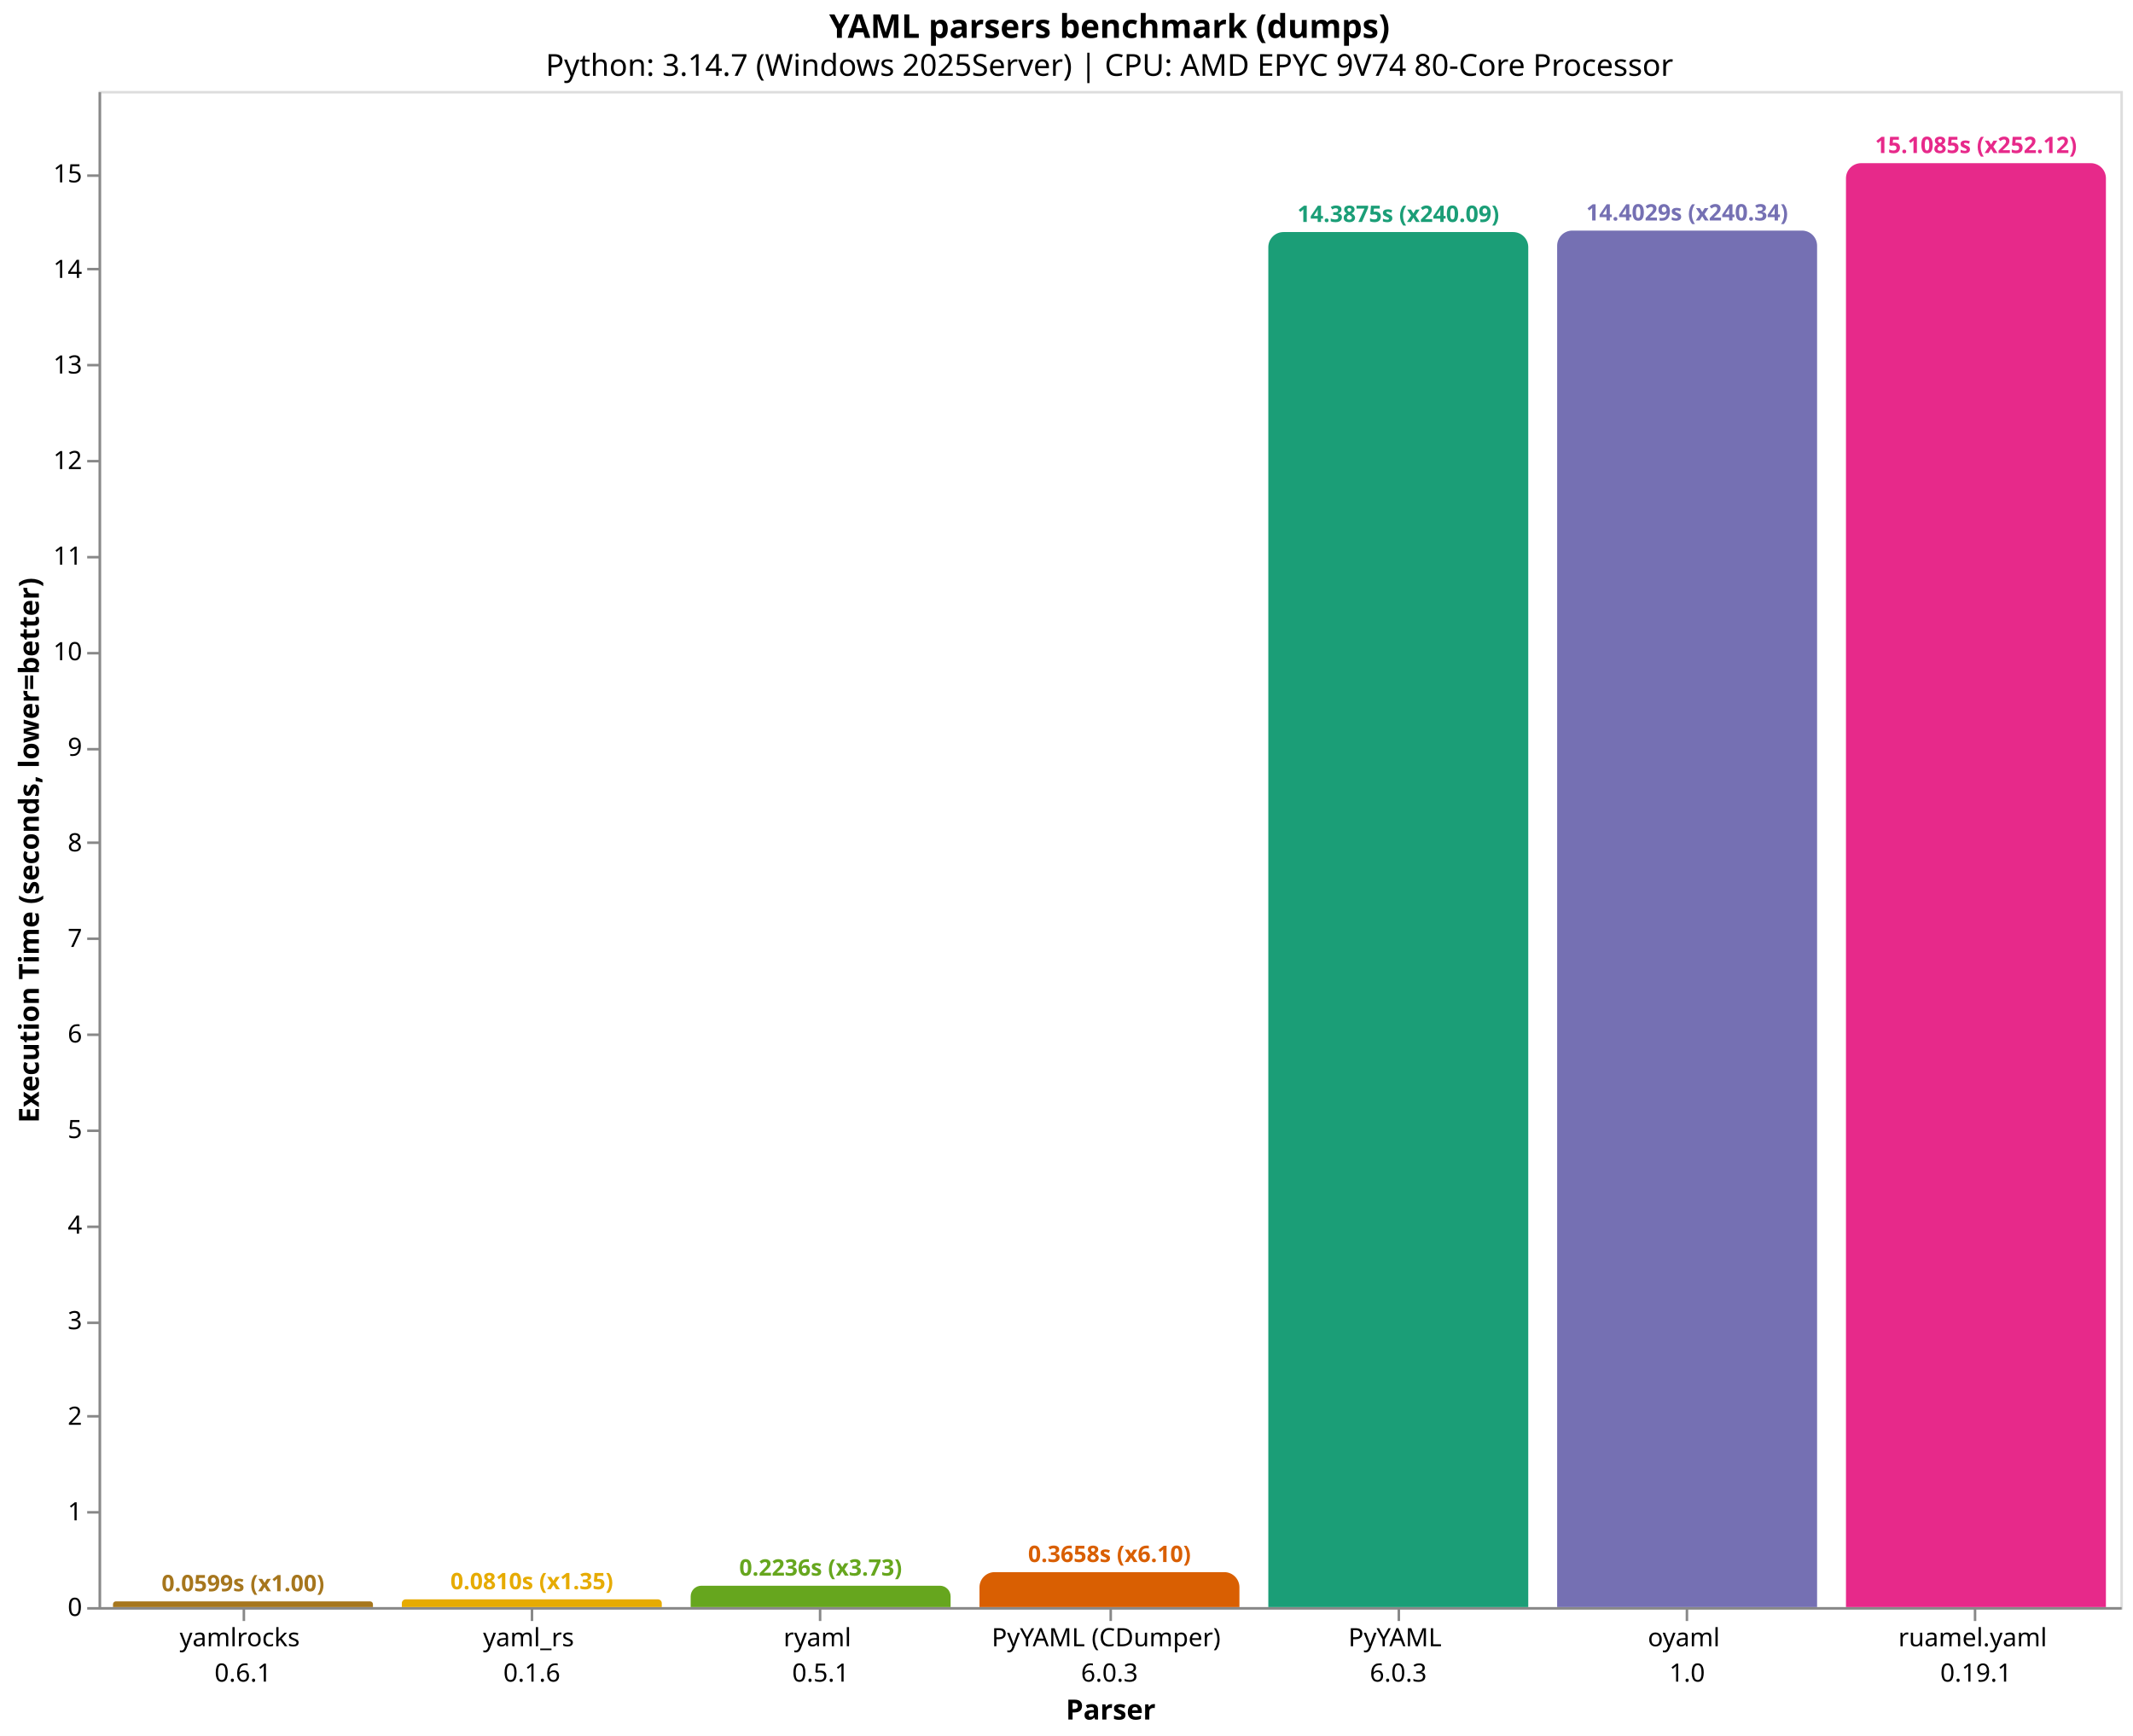
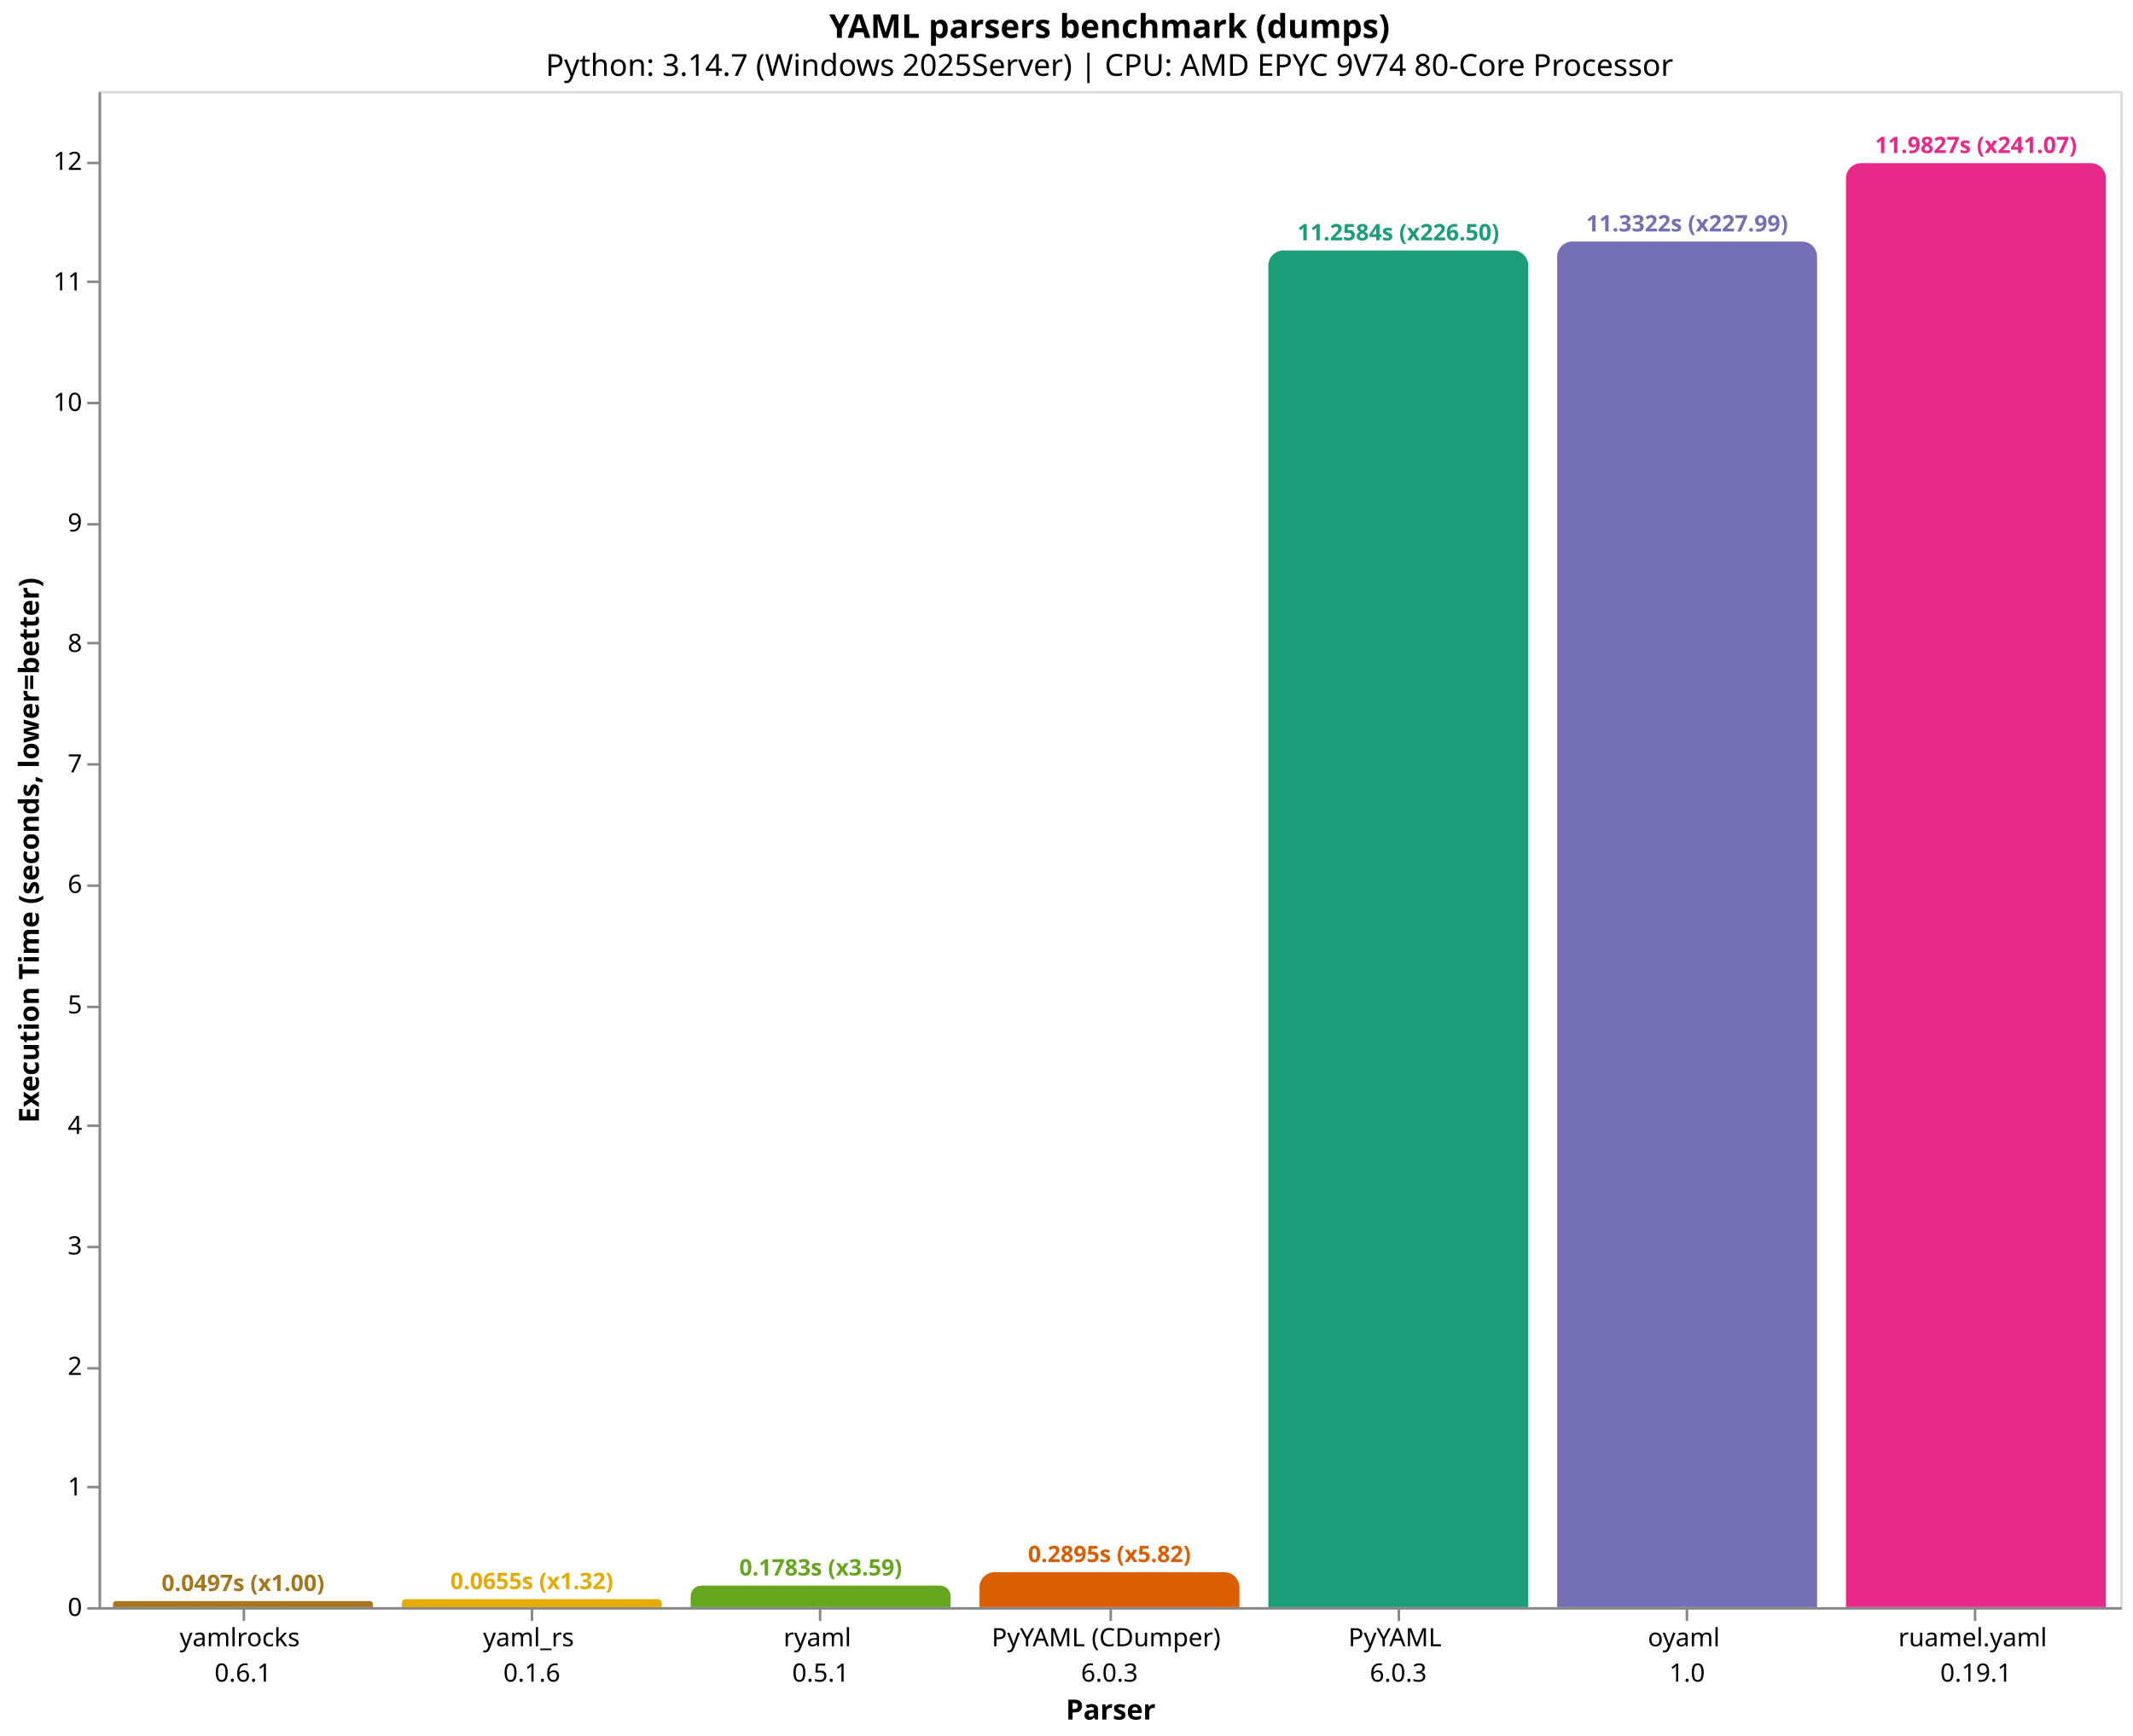
<svg xmlns="http://www.w3.org/2000/svg" version="1.1" class="marks" width="844" height="687" viewBox="0 0 844 687">
  <rect width="844" height="687" fill="white" />
  <g fill="none" stroke-miterlimit="10" transform="translate(39,36)">
    <g class="mark-group role-frame root" role="graphics-object" aria-roledescription="group mark container">
      <g transform="translate(0,0)">
        <path class="background" aria-hidden="true" d="M0.5,0.5h800v600h-800Z" stroke="#ddd" />
        <g>
          <g class="mark-group role-axis" role="graphics-symbol" aria-roledescription="axis" aria-label="X-axis titled 'Parser' for a discrete scale with 7 values: yamlrocks&#10;0.6.1, yaml_rs&#10;0.1.6, ryaml&#10;0.5.1, PyYAML (CDumper)&#10;6.0.3, PyYAML&#10;6.0.3, oyaml&#10;1.0, ruamel.yaml&#10;0.19.1">
            <g transform="translate(0.5,600.5)">
              <path class="background" aria-hidden="true" d="M0,0h0v0h0Z" pointer-events="none" />
              <g>
                <g class="mark-rule role-axis-tick" pointer-events="none">
                  <line transform="translate(57,0)" x2="0" y2="5" stroke="#888" stroke-width="1" opacity="1" />
                  <line transform="translate(171,0)" x2="0" y2="5" stroke="#888" stroke-width="1" opacity="1" />
                  <line transform="translate(285,0)" x2="0" y2="5" stroke="#888" stroke-width="1" opacity="1" />
                  <line transform="translate(400,0)" x2="0" y2="5" stroke="#888" stroke-width="1" opacity="1" />
                  <line transform="translate(514,0)" x2="0" y2="5" stroke="#888" stroke-width="1" opacity="1" />
                  <line transform="translate(628,0)" x2="0" y2="5" stroke="#888" stroke-width="1" opacity="1" />
                  <line transform="translate(742,0)" x2="0" y2="5" stroke="#888" stroke-width="1" opacity="1" />
                </g>
                <g class="mark-text role-axis-label" pointer-events="none">
                  <text text-anchor="middle" transform="translate(56.64286,15)" font-family="sans-serif" font-size="10px" fill="#000" opacity="1">
                    <tspan>yamlrocks</tspan>
                    <tspan x="0" dy="14">0.6.1</tspan>
                  </text>
                  <text text-anchor="middle" transform="translate(170.9286,15)" font-family="sans-serif" font-size="10px" fill="#000" opacity="1">
                    <tspan>yaml_rs</tspan>
                    <tspan x="0" dy="14">0.1.6</tspan>
                  </text>
                  <text text-anchor="middle" transform="translate(285.2143,15)" font-family="sans-serif" font-size="10px" fill="#000" opacity="1">
                    <tspan>ryaml</tspan>
                    <tspan x="0" dy="14">0.5.1</tspan>
                  </text>
                  <text text-anchor="middle" transform="translate(399.5,15)" font-family="sans-serif" font-size="10px" fill="#000" opacity="1">
                    <tspan>PyYAML (CDumper)</tspan>
                    <tspan x="0" dy="14">6.0.3</tspan>
                  </text>
                  <text text-anchor="middle" transform="translate(513.7857,15)" font-family="sans-serif" font-size="10px" fill="#000" opacity="1">
                    <tspan>PyYAML</tspan>
                    <tspan x="0" dy="14">6.0.3</tspan>
                  </text>
                  <text text-anchor="middle" transform="translate(628.0714,15)" font-family="sans-serif" font-size="10px" fill="#000" opacity="1">
                    <tspan>oyaml</tspan>
                    <tspan x="0" dy="14">1.0</tspan>
                  </text>
                  <text text-anchor="middle" transform="translate(742.3571,15)" font-family="sans-serif" font-size="10px" fill="#000" opacity="1">
                    <tspan>ruamel.yaml</tspan>
                    <tspan x="0" dy="14">0.19.1</tspan>
                  </text>
                </g>
                <g class="mark-rule role-axis-domain" pointer-events="none">
                  <line transform="translate(0,0)" x2="800" y2="0" stroke="#888" stroke-width="1" opacity="1" />
                </g>
                <g class="mark-text role-axis-title" pointer-events="none">
                  <text text-anchor="middle" transform="translate(400,44)" font-family="sans-serif" font-size="11px" font-weight="bold" fill="#000" opacity="1">Parser</text>
                </g>
              </g>
              <path class="foreground" aria-hidden="true" d="" pointer-events="none" display="none" />
            </g>
          </g>
-           <g class="mark-group role-axis" role="graphics-symbol" aria-roledescription="axis" aria-label="Y-axis titled 'Execution Time (seconds, lower=better)' for a linear scale with values from 0 to 16">
+           <g class="mark-group role-axis" role="graphics-symbol" aria-roledescription="axis" aria-label="Y-axis titled 'Execution Time (seconds, lower=better)' for a linear scale with values from 0 to 13">
            <g transform="translate(0.5,0.5)">
              <path class="background" aria-hidden="true" d="M0,0h0v0h0Z" pointer-events="none" />
              <g>
                <g class="mark-rule role-axis-tick" pointer-events="none">
                  <line transform="translate(0,600)" x2="-5" y2="0" stroke="#888" stroke-width="1" opacity="1" />
-                   <line transform="translate(0,562)" x2="-5" y2="0" stroke="#888" stroke-width="1" opacity="1" />
-                   <line transform="translate(0,524)" x2="-5" y2="0" stroke="#888" stroke-width="1" opacity="1" />
-                   <line transform="translate(0,487)" x2="-5" y2="0" stroke="#888" stroke-width="1" opacity="1" />
-                   <line transform="translate(0,449)" x2="-5" y2="0" stroke="#888" stroke-width="1" opacity="1" />
-                   <line transform="translate(0,411)" x2="-5" y2="0" stroke="#888" stroke-width="1" opacity="1" />
-                   <line transform="translate(0,373)" x2="-5" y2="0" stroke="#888" stroke-width="1" opacity="1" />
-                   <line transform="translate(0,335)" x2="-5" y2="0" stroke="#888" stroke-width="1" opacity="1" />
-                   <line transform="translate(0,297)" x2="-5" y2="0" stroke="#888" stroke-width="1" opacity="1" />
-                   <line transform="translate(0,260)" x2="-5" y2="0" stroke="#888" stroke-width="1" opacity="1" />
-                   <line transform="translate(0,222)" x2="-5" y2="0" stroke="#888" stroke-width="1" opacity="1" />
-                   <line transform="translate(0,184)" x2="-5" y2="0" stroke="#888" stroke-width="1" opacity="1" />
-                   <line transform="translate(0,146)" x2="-5" y2="0" stroke="#888" stroke-width="1" opacity="1" />
-                   <line transform="translate(0,108)" x2="-5" y2="0" stroke="#888" stroke-width="1" opacity="1" />
-                   <line transform="translate(0,70)" x2="-5" y2="0" stroke="#888" stroke-width="1" opacity="1" />
-                   <line transform="translate(0,33)" x2="-5" y2="0" stroke="#888" stroke-width="1" opacity="1" />
+                   <line transform="translate(0,552)" x2="-5" y2="0" stroke="#888" stroke-width="1" opacity="1" />
+                   <line transform="translate(0,505)" x2="-5" y2="0" stroke="#888" stroke-width="1" opacity="1" />
+                   <line transform="translate(0,457)" x2="-5" y2="0" stroke="#888" stroke-width="1" opacity="1" />
+                   <line transform="translate(0,409)" x2="-5" y2="0" stroke="#888" stroke-width="1" opacity="1" />
+                   <line transform="translate(0,362)" x2="-5" y2="0" stroke="#888" stroke-width="1" opacity="1" />
+                   <line transform="translate(0,314)" x2="-5" y2="0" stroke="#888" stroke-width="1" opacity="1" />
+                   <line transform="translate(0,266)" x2="-5" y2="0" stroke="#888" stroke-width="1" opacity="1" />
+                   <line transform="translate(0,218)" x2="-5" y2="0" stroke="#888" stroke-width="1" opacity="1" />
+                   <line transform="translate(0,171)" x2="-5" y2="0" stroke="#888" stroke-width="1" opacity="1" />
+                   <line transform="translate(0,123)" x2="-5" y2="0" stroke="#888" stroke-width="1" opacity="1" />
+                   <line transform="translate(0,75)" x2="-5" y2="0" stroke="#888" stroke-width="1" opacity="1" />
+                   <line transform="translate(0,28)" x2="-5" y2="0" stroke="#888" stroke-width="1" opacity="1" />
                </g>
                <g class="mark-text role-axis-label" pointer-events="none">
                  <text text-anchor="end" transform="translate(-7,603)" font-family="sans-serif" font-size="10px" fill="#000" opacity="1">0</text>
-                   <text text-anchor="end" transform="translate(-7,565.1782)" font-family="sans-serif" font-size="10px" fill="#000" opacity="1">1</text>
-                   <text text-anchor="end" transform="translate(-7,527.3564)" font-family="sans-serif" font-size="10px" fill="#000" opacity="1">2</text>
-                   <text text-anchor="end" transform="translate(-7,489.5346)" font-family="sans-serif" font-size="10px" fill="#000" opacity="1">3</text>
-                   <text text-anchor="end" transform="translate(-7,451.7129)" font-family="sans-serif" font-size="10px" fill="#000" opacity="1">4</text>
-                   <text text-anchor="end" transform="translate(-7,413.8911)" font-family="sans-serif" font-size="10px" fill="#000" opacity="1">5</text>
-                   <text text-anchor="end" transform="translate(-7,376.0693)" font-family="sans-serif" font-size="10px" fill="#000" opacity="1">6</text>
-                   <text text-anchor="end" transform="translate(-7,338.2475)" font-family="sans-serif" font-size="10px" fill="#000" opacity="1">7</text>
-                   <text text-anchor="end" transform="translate(-7,300.4257)" font-family="sans-serif" font-size="10px" fill="#000" opacity="1">8</text>
-                   <text text-anchor="end" transform="translate(-7,262.6039)" font-family="sans-serif" font-size="10px" fill="#000" opacity="1">9</text>
-                   <text text-anchor="end" transform="translate(-7,224.7821)" font-family="sans-serif" font-size="10px" fill="#000" opacity="1">10</text>
-                   <text text-anchor="end" transform="translate(-7,186.9604)" font-family="sans-serif" font-size="10px" fill="#000" opacity="1">11</text>
-                   <text text-anchor="end" transform="translate(-7,149.1386)" font-family="sans-serif" font-size="10px" fill="#000" opacity="1">12</text>
-                   <text text-anchor="end" transform="translate(-7,111.3168)" font-family="sans-serif" font-size="10px" fill="#000" opacity="1">13</text>
-                   <text text-anchor="end" transform="translate(-7,73.495)" font-family="sans-serif" font-size="10px" fill="#000" opacity="1">14</text>
-                   <text text-anchor="end" transform="translate(-7,35.67321)" font-family="sans-serif" font-size="10px" fill="#000" opacity="1">15</text>
+                   <text text-anchor="end" transform="translate(-7,555.3122)" font-family="sans-serif" font-size="10px" fill="#000" opacity="1">1</text>
+                   <text text-anchor="end" transform="translate(-7,507.6244)" font-family="sans-serif" font-size="10px" fill="#000" opacity="1">2</text>
+                   <text text-anchor="end" transform="translate(-7,459.9365)" font-family="sans-serif" font-size="10px" fill="#000" opacity="1">3</text>
+                   <text text-anchor="end" transform="translate(-7,412.2487)" font-family="sans-serif" font-size="10px" fill="#000" opacity="1">4</text>
+                   <text text-anchor="end" transform="translate(-7,364.5609)" font-family="sans-serif" font-size="10px" fill="#000" opacity="1">5</text>
+                   <text text-anchor="end" transform="translate(-7,316.8731)" font-family="sans-serif" font-size="10px" fill="#000" opacity="1">6</text>
+                   <text text-anchor="end" transform="translate(-7,269.1853)" font-family="sans-serif" font-size="10px" fill="#000" opacity="1">7</text>
+                   <text text-anchor="end" transform="translate(-7,221.4974)" font-family="sans-serif" font-size="10px" fill="#000" opacity="1">8</text>
+                   <text text-anchor="end" transform="translate(-7,173.8096)" font-family="sans-serif" font-size="10px" fill="#000" opacity="1">9</text>
+                   <text text-anchor="end" transform="translate(-7,126.1218)" font-family="sans-serif" font-size="10px" fill="#000" opacity="1">10</text>
+                   <text text-anchor="end" transform="translate(-7,78.43396)" font-family="sans-serif" font-size="10px" fill="#000" opacity="1">11</text>
+                   <text text-anchor="end" transform="translate(-7,30.74614)" font-family="sans-serif" font-size="10px" fill="#000" opacity="1">12</text>
                </g>
                <g class="mark-rule role-axis-domain" pointer-events="none">
                  <line transform="translate(0,600)" x2="0" y2="-600" stroke="#888" stroke-width="1" opacity="1" />
                </g>
                <g class="mark-text role-axis-title" pointer-events="none">
                  <text text-anchor="middle" transform="translate(-22.12305,300) rotate(-90) translate(0,-2)" font-family="sans-serif" font-size="11px" font-weight="bold" fill="#000" opacity="1">Execution Time (seconds, lower=better)</text>
                </g>
              </g>
              <path class="foreground" aria-hidden="true" d="" pointer-events="none" display="none" />
            </g>
          </g>
          <g class="mark-group role-scope" role="graphics-object" aria-roledescription="group mark container">
-             <g transform="translate(5.714286,597.7335)">
-               <path class="background" aria-hidden="true" d="M1.133,0L101.724,0C102.349,0,102.857,0.508,102.857,1.133L102.857,2.267C102.857,2.267,102.857,2.267,102.857,2.267L0,2.267C0,2.267,0,2.267,0,2.267L0,1.133C0,0.508,0.508,0,1.133,0Z" />
+             <g transform="translate(5.714286,597.6296)">
+               <path class="background" aria-hidden="true" d="M1.185,0L101.672,0C102.326,0,102.857,0.531,102.857,1.185L102.857,2.37C102.857,2.37,102.857,2.37,102.857,2.37L0,2.37C0,2.37,0,2.37,0,2.37L0,1.185C0,0.531,0.531,0,1.185,0Z" />
              <g clip-path="url(#clip9)">
                <g class="mark-group role-scope" role="graphics-object" aria-roledescription="group mark container">
-                   <g transform="translate(0,-597.7335)">
-                     <path class="background" aria-hidden="true" d="M0,0h102.857v0h-102.857Z" />
-                     <g>
-                       <g class="mark-rect role-mark layer_0_marks" role="graphics-object" aria-roledescription="rect mark container">
-                         <path aria-label="Parser: yamlrocks&#10;0.6.1; Execution Time (seconds, lower=better): 0.0599263666666; parser: yamlrocks; Execution Time (s): 0.0599; Slowdown: 1.00" role="graphics-symbol" aria-roledescription="bar" d="M0,597.733h102.857v2.267h-102.857Z" fill="#a6761d" />
-                       </g>
-                     </g>
-                     <path class="foreground" aria-hidden="true" d="" display="none" />
-                   </g>
-                 </g>
-               </g>
-               <path class="foreground" aria-hidden="true" d="" display="none" />
-             </g>
-             <g transform="translate(120,596.9374)">
-               <path class="background" aria-hidden="true" d="M1.531,0L101.326,0C102.171,0,102.857,0.686,102.857,1.531L102.857,3.063C102.857,3.063,102.857,3.063,102.857,3.063L0,3.063C0,3.063,0,3.063,0,3.063L0,1.531C0,0.686,0.686,0,1.531,0Z" />
+                   <g transform="translate(0,-597.6296)">
+                     <path class="background" aria-hidden="true" d="M0,0h102.857v0h-102.857Z" />
+                     <g>
+                       <g class="mark-rect role-mark layer_0_marks" role="graphics-object" aria-roledescription="rect mark container">
+                         <path aria-label="Parser: yamlrocks&#10;0.6.1; Execution Time (seconds, lower=better): 0.0497055666666; parser: yamlrocks; Execution Time (s): 0.0497; Slowdown: 1.00" role="graphics-symbol" aria-roledescription="bar" d="M0,597.63h102.857v2.37h-102.857Z" fill="#a6761d" />
+                       </g>
+                     </g>
+                     <path class="foreground" aria-hidden="true" d="" display="none" />
+                   </g>
+                 </g>
+               </g>
+               <path class="foreground" aria-hidden="true" d="" display="none" />
+             </g>
+             <g transform="translate(120,596.8753)">
+               <path class="background" aria-hidden="true" d="M1.562,0L101.295,0C102.157,0,102.857,0.7,102.857,1.562L102.857,3.125C102.857,3.125,102.857,3.125,102.857,3.125L0,3.125C0,3.125,0,3.125,0,3.125L0,1.562C0,0.7,0.7,0,1.562,0Z" />
              <g clip-path="url(#clip10)">
                <g class="mark-group role-scope" role="graphics-object" aria-roledescription="group mark container">
-                   <g transform="translate(0,-596.9374)">
-                     <path class="background" aria-hidden="true" d="M0,0h102.857v0h-102.857Z" />
-                     <g>
-                       <g class="mark-rect role-mark layer_0_marks" role="graphics-object" aria-roledescription="rect mark container">
-                         <path aria-label="Parser: yaml_rs&#10;0.1.6; Execution Time (seconds, lower=better): 0.0809752; parser: yaml_rs; Execution Time (s): 0.0810; Slowdown: 1.35" role="graphics-symbol" aria-roledescription="bar" d="M0,596.937h102.857v3.063h-102.857Z" fill="#e6ab02" />
-                       </g>
-                     </g>
-                     <path class="foreground" aria-hidden="true" d="" display="none" />
-                   </g>
-                 </g>
-               </g>
-               <path class="foreground" aria-hidden="true" d="" display="none" />
-             </g>
-             <g transform="translate(234.2857,591.5441)">
-               <path class="background" aria-hidden="true" d="M4.228,0L98.629,0C100.963,0,102.857,1.894,102.857,4.228L102.857,8.456C102.857,8.456,102.857,8.456,102.857,8.456L0,8.456C0,8.456,0,8.456,0,8.456L0,4.228C0,1.894,1.894,0,4.228,0Z" />
+                   <g transform="translate(0,-596.8753)">
+                     <path class="background" aria-hidden="true" d="M0,0h102.857v0h-102.857Z" />
+                     <g>
+                       <g class="mark-rect role-mark layer_0_marks" role="graphics-object" aria-roledescription="rect mark container">
+                         <path aria-label="Parser: yaml_rs&#10;0.1.6; Execution Time (seconds, lower=better): 0.0655232666667; parser: yaml_rs; Execution Time (s): 0.0655; Slowdown: 1.32" role="graphics-symbol" aria-roledescription="bar" d="M0,596.875h102.857v3.125h-102.857Z" fill="#e6ab02" />
+                       </g>
+                     </g>
+                     <path class="foreground" aria-hidden="true" d="" display="none" />
+                   </g>
+                 </g>
+               </g>
+               <path class="foreground" aria-hidden="true" d="" display="none" />
+             </g>
+             <g transform="translate(234.2857,591.496)">
+               <path class="background" aria-hidden="true" d="M4.252,0L98.605,0C100.952,0,102.857,1.905,102.857,4.252L102.857,8.504C102.857,8.504,102.857,8.504,102.857,8.504L0,8.504C0,8.504,0,8.504,0,8.504L0,4.252C0,1.905,1.905,0,4.252,0Z" />
              <g clip-path="url(#clip11)">
                <g class="mark-group role-scope" role="graphics-object" aria-roledescription="group mark container">
-                   <g transform="translate(0,-591.5441)">
-                     <path class="background" aria-hidden="true" d="M0,0h102.857v0h-102.857Z" />
-                     <g>
-                       <g class="mark-rect role-mark layer_0_marks" role="graphics-object" aria-roledescription="rect mark container">
-                         <path aria-label="Parser: ryaml&#10;0.5.1; Execution Time (seconds, lower=better): 0.223572166667; parser: ryaml; Execution Time (s): 0.2236; Slowdown: 3.73" role="graphics-symbol" aria-roledescription="bar" d="M0,591.544h102.857v8.456h-102.857Z" fill="#66a61e" />
-                       </g>
-                     </g>
-                     <path class="foreground" aria-hidden="true" d="" display="none" />
-                   </g>
-                 </g>
-               </g>
-               <path class="foreground" aria-hidden="true" d="" display="none" />
-             </g>
-             <g transform="translate(348.5714,586.1634)">
-               <path class="background" aria-hidden="true" d="M6,0L96.857,0C100.169,0,102.857,2.689,102.857,6L102.857,13.837C102.857,13.837,102.857,13.837,102.857,13.837L0,13.837C0,13.837,0,13.837,0,13.837L0,6C0,2.689,2.689,0,6,0Z" />
+                   <g transform="translate(0,-591.496)">
+                     <path class="background" aria-hidden="true" d="M0,0h102.857v0h-102.857Z" />
+                     <g>
+                       <g class="mark-rect role-mark layer_0_marks" role="graphics-object" aria-roledescription="rect mark container">
+                         <path aria-label="Parser: ryaml&#10;0.5.1; Execution Time (seconds, lower=better): 0.1783266; parser: ryaml; Execution Time (s): 0.1783; Slowdown: 3.59" role="graphics-symbol" aria-roledescription="bar" d="M0,591.496h102.857v8.504h-102.857Z" fill="#66a61e" />
+                       </g>
+                     </g>
+                     <path class="foreground" aria-hidden="true" d="" display="none" />
+                   </g>
+                 </g>
+               </g>
+               <path class="foreground" aria-hidden="true" d="" display="none" />
+             </g>
+             <g transform="translate(348.5714,586.1928)">
+               <path class="background" aria-hidden="true" d="M6,0L96.857,0C100.169,0,102.857,2.689,102.857,6L102.857,13.807C102.857,13.807,102.857,13.807,102.857,13.807L0,13.807C0,13.807,0,13.807,0,13.807L0,6C0,2.689,2.689,0,6,0Z" />
              <g clip-path="url(#clip12)">
                <g class="mark-group role-scope" role="graphics-object" aria-roledescription="group mark container">
-                   <g transform="translate(0,-586.1634)">
-                     <path class="background" aria-hidden="true" d="M0,0h102.857v0h-102.857Z" />
-                     <g>
-                       <g class="mark-rect role-mark layer_0_marks" role="graphics-object" aria-roledescription="rect mark container">
-                         <path aria-label="Parser: PyYAML (CDumper)&#10;6.0.3; Execution Time (seconds, lower=better): 0.365837866667; parser: PyYAML (CDumper); Execution Time (s): 0.3658; Slowdown: 6.10" role="graphics-symbol" aria-roledescription="bar" d="M0,586.163h102.857v13.837h-102.857Z" fill="#d95f02" />
-                       </g>
-                     </g>
-                     <path class="foreground" aria-hidden="true" d="" display="none" />
-                   </g>
-                 </g>
-               </g>
-               <path class="foreground" aria-hidden="true" d="" display="none" />
-             </g>
-             <g transform="translate(462.8571,55.83816)">
-               <path class="background" aria-hidden="true" d="M6,0L96.857,0C100.169,0,102.857,2.689,102.857,6L102.857,544.162C102.857,544.162,102.857,544.162,102.857,544.162L0,544.162C0,544.162,0,544.162,0,544.162L0,6C0,2.689,2.689,0,6,0Z" />
+                   <g transform="translate(0,-586.1928)">
+                     <path class="background" aria-hidden="true" d="M0,0h102.857v0h-102.857Z" />
+                     <g>
+                       <g class="mark-rect role-mark layer_0_marks" role="graphics-object" aria-roledescription="rect mark container">
+                         <path aria-label="Parser: PyYAML (CDumper)&#10;6.0.3; Execution Time (seconds, lower=better): 0.289533833333; parser: PyYAML (CDumper); Execution Time (s): 0.2895; Slowdown: 5.82" role="graphics-symbol" aria-roledescription="bar" d="M0,586.193h102.857v13.807h-102.857Z" fill="#d95f02" />
+                       </g>
+                     </g>
+                     <path class="foreground" aria-hidden="true" d="" display="none" />
+                   </g>
+                 </g>
+               </g>
+               <path class="foreground" aria-hidden="true" d="" display="none" />
+             </g>
+             <g transform="translate(462.8571,63.10971)">
+               <path class="background" aria-hidden="true" d="M6,0L96.857,0C100.169,0,102.857,2.689,102.857,6L102.857,536.89C102.857,536.89,102.857,536.89,102.857,536.89L0,536.89C0,536.89,0,536.89,0,536.89L0,6C0,2.689,2.689,0,6,0Z" />
              <g clip-path="url(#clip13)">
                <g class="mark-group role-scope" role="graphics-object" aria-roledescription="group mark container">
-                   <g transform="translate(0,-55.83816)">
-                     <path class="background" aria-hidden="true" d="M0,0h102.857v0h-102.857Z" />
-                     <g>
-                       <g class="mark-rect role-mark layer_0_marks" role="graphics-object" aria-roledescription="rect mark container">
-                         <path aria-label="Parser: PyYAML&#10;6.0.3; Execution Time (seconds, lower=better): 14.3875237; parser: PyYAML; Execution Time (s): 14.3875; Slowdown: 240.09" role="graphics-symbol" aria-roledescription="bar" d="M0,55.838h102.857v544.162h-102.857Z" fill="#1b9e77" />
-                       </g>
-                     </g>
-                     <path class="foreground" aria-hidden="true" d="" display="none" />
-                   </g>
-                 </g>
-               </g>
-               <path class="foreground" aria-hidden="true" d="" display="none" />
-             </g>
-             <g transform="translate(577.1429,55.25488)">
-               <path class="background" aria-hidden="true" d="M6,0L96.857,0C100.169,0,102.857,2.689,102.857,6L102.857,544.745C102.857,544.745,102.857,544.745,102.857,544.745L0,544.745C0,544.745,0,544.745,0,544.745L0,6C0,2.689,2.689,0,6,0Z" />
+                   <g transform="translate(0,-63.10971)">
+                     <path class="background" aria-hidden="true" d="M0,0h102.857v0h-102.857Z" />
+                     <g>
+                       <g class="mark-rect role-mark layer_0_marks" role="graphics-object" aria-roledescription="rect mark container">
+                         <path aria-label="Parser: PyYAML&#10;6.0.3; Execution Time (seconds, lower=better): 11.2584360667; parser: PyYAML; Execution Time (s): 11.2584; Slowdown: 226.50" role="graphics-symbol" aria-roledescription="bar" d="M0,63.11h102.857v536.89h-102.857Z" fill="#1b9e77" />
+                       </g>
+                     </g>
+                     <path class="foreground" aria-hidden="true" d="" display="none" />
+                   </g>
+                 </g>
+               </g>
+               <path class="foreground" aria-hidden="true" d="" display="none" />
+             </g>
+             <g transform="translate(577.1429,59.59418)">
+               <path class="background" aria-hidden="true" d="M6,0L96.857,0C100.169,0,102.857,2.689,102.857,6L102.857,540.406C102.857,540.406,102.857,540.406,102.857,540.406L0,540.406C0,540.406,0,540.406,0,540.406L0,6C0,2.689,2.689,0,6,0Z" />
              <g clip-path="url(#clip14)">
                <g class="mark-group role-scope" role="graphics-object" aria-roledescription="group mark container">
-                   <g transform="translate(0,-55.25488)">
-                     <path class="background" aria-hidden="true" d="M0,0h102.857v0h-102.857Z" />
-                     <g>
-                       <g class="mark-rect role-mark layer_0_marks" role="graphics-object" aria-roledescription="rect mark container">
-                         <path aria-label="Parser: oyaml&#10;1.0; Execution Time (seconds, lower=better): 14.4029455333; parser: oyaml; Execution Time (s): 14.4029; Slowdown: 240.34" role="graphics-symbol" aria-roledescription="bar" d="M0,55.255h102.857v544.745h-102.857Z" fill="#7570b3" />
+                   <g transform="translate(0,-59.59418)">
+                     <path class="background" aria-hidden="true" d="M0,0h102.857v0h-102.857Z" />
+                     <g>
+                       <g class="mark-rect role-mark layer_0_marks" role="graphics-object" aria-roledescription="rect mark container">
+                         <path aria-label="Parser: oyaml&#10;1.0; Execution Time (seconds, lower=better): 11.3321557333; parser: oyaml; Execution Time (s): 11.3322; Slowdown: 227.99" role="graphics-symbol" aria-roledescription="bar" d="M0,59.594h102.857v540.406h-102.857Z" fill="#7570b3" />
                      </g>
                    </g>
                    <path class="foreground" aria-hidden="true" d="" display="none" />
                  </g>
                </g>
              </g>
              <path class="foreground" aria-hidden="true" d="" display="none" />
            </g>
            <g transform="translate(691.4286,28.57143)">
              <path class="background" aria-hidden="true" d="M6,0L96.857,0C100.169,0,102.857,2.689,102.857,6L102.857,571.429C102.857,571.429,102.857,571.429,102.857,571.429L0,571.429C0,571.429,0,571.429,0,571.429L0,6C0,2.689,2.689,0,6,0Z" />
              <g clip-path="url(#clip15)">
                <g class="mark-group role-scope" role="graphics-object" aria-roledescription="group mark container">
                  <g transform="translate(0,-28.57143)">
                    <path class="background" aria-hidden="true" d="M0,0h102.857v0h-102.857Z" />
                    <g>
                      <g class="mark-rect role-mark layer_0_marks" role="graphics-object" aria-roledescription="rect mark container">
-                         <path aria-label="Parser: ruamel.yaml&#10;0.19.1; Execution Time (seconds, lower=better): 15.1084502333; parser: ruamel.yaml; Execution Time (s): 15.1085; Slowdown: 252.12" role="graphics-symbol" aria-roledescription="bar" d="M0,28.571h102.857v571.429h-102.857Z" fill="#e7298a" />
+                         <path aria-label="Parser: ruamel.yaml&#10;0.19.1; Execution Time (seconds, lower=better): 11.982694; parser: ruamel.yaml; Execution Time (s): 11.9827; Slowdown: 241.07" role="graphics-symbol" aria-roledescription="bar" d="M0,28.571h102.857v571.429h-102.857Z" fill="#e7298a" />
                      </g>
                    </g>
                    <path class="foreground" aria-hidden="true" d="" display="none" />
                  </g>
                </g>
              </g>
              <path class="foreground" aria-hidden="true" d="" display="none" />
            </g>
          </g>
          <g class="mark-text role-mark layer_1_marks" role="graphics-object" aria-roledescription="text mark container">
-             <text aria-label="Parser: yamlrocks&#10;0.6.1; Execution Time (seconds, lower=better): 0.0599263666666; parser: yamlrocks; label: 0.0599s (x1.00); Execution Time (s): 0.0599; Slowdown: 1.00" role="graphics-symbol" aria-roledescription="text mark" text-anchor="middle" transform="translate(57.14286,593.7335)" font-family="sans-serif" font-size="9px" font-weight="bold" fill="#a6761d">0.0599s (x1.00)</text>
-             <text aria-label="Parser: yaml_rs&#10;0.1.6; Execution Time (seconds, lower=better): 0.0809752; parser: yaml_rs; label: 0.0810s (x1.35); Execution Time (s): 0.0810; Slowdown: 1.35" role="graphics-symbol" aria-roledescription="text mark" text-anchor="middle" transform="translate(171.4286,592.9374)" font-family="sans-serif" font-size="9px" font-weight="bold" fill="#e6ab02">0.0810s (x1.35)</text>
-             <text aria-label="Parser: ryaml&#10;0.5.1; Execution Time (seconds, lower=better): 0.223572166667; parser: ryaml; label: 0.2236s (x3.73); Execution Time (s): 0.2236; Slowdown: 3.73" role="graphics-symbol" aria-roledescription="text mark" text-anchor="middle" transform="translate(285.7143,587.5441)" font-family="sans-serif" font-size="9px" font-weight="bold" fill="#66a61e">0.2236s (x3.73)</text>
-             <text aria-label="Parser: PyYAML (CDumper)&#10;6.0.3; Execution Time (seconds, lower=better): 0.365837866667; parser: PyYAML (CDumper); label: 0.3658s (x6.10); Execution Time (s): 0.3658; Slowdown: 6.10" role="graphics-symbol" aria-roledescription="text mark" text-anchor="middle" transform="translate(400,582.1634)" font-family="sans-serif" font-size="9px" font-weight="bold" fill="#d95f02">0.3658s (x6.10)</text>
-             <text aria-label="Parser: PyYAML&#10;6.0.3; Execution Time (seconds, lower=better): 14.3875237; parser: PyYAML; label: 14.3875s (x240.09); Execution Time (s): 14.3875; Slowdown: 240.09" role="graphics-symbol" aria-roledescription="text mark" text-anchor="middle" transform="translate(514.2857,51.83816)" font-family="sans-serif" font-size="9px" font-weight="bold" fill="#1b9e77">14.3875s (x240.09)</text>
-             <text aria-label="Parser: oyaml&#10;1.0; Execution Time (seconds, lower=better): 14.4029455333; parser: oyaml; label: 14.4029s (x240.34); Execution Time (s): 14.4029; Slowdown: 240.34" role="graphics-symbol" aria-roledescription="text mark" text-anchor="middle" transform="translate(628.5714,51.25488)" font-family="sans-serif" font-size="9px" font-weight="bold" fill="#7570b3">14.4029s (x240.34)</text>
-             <text aria-label="Parser: ruamel.yaml&#10;0.19.1; Execution Time (seconds, lower=better): 15.1084502333; parser: ruamel.yaml; label: 15.1085s (x252.12); Execution Time (s): 15.1085; Slowdown: 252.12" role="graphics-symbol" aria-roledescription="text mark" text-anchor="middle" transform="translate(742.8571,24.57143)" font-family="sans-serif" font-size="9px" font-weight="bold" fill="#e7298a">15.1085s (x252.12)</text>
+             <text aria-label="Parser: yamlrocks&#10;0.6.1; Execution Time (seconds, lower=better): 0.0497055666666; parser: yamlrocks; label: 0.0497s (x1.00); Execution Time (s): 0.0497; Slowdown: 1.00" role="graphics-symbol" aria-roledescription="text mark" text-anchor="middle" transform="translate(57.14286,593.6296)" font-family="sans-serif" font-size="9px" font-weight="bold" fill="#a6761d">0.0497s (x1.00)</text>
+             <text aria-label="Parser: yaml_rs&#10;0.1.6; Execution Time (seconds, lower=better): 0.0655232666667; parser: yaml_rs; label: 0.0655s (x1.32); Execution Time (s): 0.0655; Slowdown: 1.32" role="graphics-symbol" aria-roledescription="text mark" text-anchor="middle" transform="translate(171.4286,592.8753)" font-family="sans-serif" font-size="9px" font-weight="bold" fill="#e6ab02">0.0655s (x1.32)</text>
+             <text aria-label="Parser: ryaml&#10;0.5.1; Execution Time (seconds, lower=better): 0.1783266; parser: ryaml; label: 0.1783s (x3.59); Execution Time (s): 0.1783; Slowdown: 3.59" role="graphics-symbol" aria-roledescription="text mark" text-anchor="middle" transform="translate(285.7143,587.496)" font-family="sans-serif" font-size="9px" font-weight="bold" fill="#66a61e">0.1783s (x3.59)</text>
+             <text aria-label="Parser: PyYAML (CDumper)&#10;6.0.3; Execution Time (seconds, lower=better): 0.289533833333; parser: PyYAML (CDumper); label: 0.2895s (x5.82); Execution Time (s): 0.2895; Slowdown: 5.82" role="graphics-symbol" aria-roledescription="text mark" text-anchor="middle" transform="translate(400,582.1928)" font-family="sans-serif" font-size="9px" font-weight="bold" fill="#d95f02">0.2895s (x5.82)</text>
+             <text aria-label="Parser: PyYAML&#10;6.0.3; Execution Time (seconds, lower=better): 11.2584360667; parser: PyYAML; label: 11.2584s (x226.50); Execution Time (s): 11.2584; Slowdown: 226.50" role="graphics-symbol" aria-roledescription="text mark" text-anchor="middle" transform="translate(514.2857,59.10971)" font-family="sans-serif" font-size="9px" font-weight="bold" fill="#1b9e77">11.2584s (x226.50)</text>
+             <text aria-label="Parser: oyaml&#10;1.0; Execution Time (seconds, lower=better): 11.3321557333; parser: oyaml; label: 11.3322s (x227.99); Execution Time (s): 11.3322; Slowdown: 227.99" role="graphics-symbol" aria-roledescription="text mark" text-anchor="middle" transform="translate(628.5714,55.59418)" font-family="sans-serif" font-size="9px" font-weight="bold" fill="#7570b3">11.3322s (x227.99)</text>
+             <text aria-label="Parser: ruamel.yaml&#10;0.19.1; Execution Time (seconds, lower=better): 11.982694; parser: ruamel.yaml; label: 11.9827s (x241.07); Execution Time (s): 11.9827; Slowdown: 241.07" role="graphics-symbol" aria-roledescription="text mark" text-anchor="middle" transform="translate(742.8571,24.57143)" font-family="sans-serif" font-size="9px" font-weight="bold" fill="#e7298a">11.9827s (x241.07)</text>
          </g>
          <g class="mark-group role-title">
            <g transform="translate(400,-31)">
              <path class="background" aria-hidden="true" d="M0,0h0v0h0Z" pointer-events="none" />
              <g>
                <g class="mark-text role-title-text" role="graphics-symbol" aria-roledescription="title" aria-label="Title text 'YAML parsers benchmark (dumps)'" pointer-events="none">
                  <text text-anchor="middle" transform="translate(0,10)" font-family="sans-serif" font-size="13px" font-weight="bold" fill="#000" opacity="1">YAML parsers benchmark (dumps)</text>
                </g>
                <g class="mark-text role-title-subtitle" role="graphics-symbol" aria-roledescription="subtitle" aria-label="Subtitle text 'Python: 3.14.7 (Windows 2025Server) | CPU: AMD EPYC 9V74 80-Core Processor'" pointer-events="none">
                  <text text-anchor="middle" transform="translate(0,25)" font-family="sans-serif" font-size="12px" fill="#000" opacity="1">Python: 3.14.7 (Windows 2025Server) | CPU: AMD EPYC 9V74 80-Core Processor</text>
                </g>
              </g>
              <path class="foreground" aria-hidden="true" d="" pointer-events="none" display="none" />
            </g>
          </g>
        </g>
        <path class="foreground" aria-hidden="true" d="" display="none" />
      </g>
    </g>
  </g>
  <defs>
    <clipPath id="clip9">
-       <path d="M1.133,0L101.724,0C102.349,0,102.857,0.508,102.857,1.133L102.857,2.267C102.857,2.267,102.857,2.267,102.857,2.267L0,2.267C0,2.267,0,2.267,0,2.267L0,1.133C0,0.508,0.508,0,1.133,0Z" />
+       <path d="M1.185,0L101.672,0C102.326,0,102.857,0.531,102.857,1.185L102.857,2.37C102.857,2.37,102.857,2.37,102.857,2.37L0,2.37C0,2.37,0,2.37,0,2.37L0,1.185C0,0.531,0.531,0,1.185,0Z" />
    </clipPath>
    <clipPath id="clip10">
-       <path d="M1.531,0L101.326,0C102.171,0,102.857,0.686,102.857,1.531L102.857,3.063C102.857,3.063,102.857,3.063,102.857,3.063L0,3.063C0,3.063,0,3.063,0,3.063L0,1.531C0,0.686,0.686,0,1.531,0Z" />
+       <path d="M1.562,0L101.295,0C102.157,0,102.857,0.7,102.857,1.562L102.857,3.125C102.857,3.125,102.857,3.125,102.857,3.125L0,3.125C0,3.125,0,3.125,0,3.125L0,1.562C0,0.7,0.7,0,1.562,0Z" />
    </clipPath>
    <clipPath id="clip11">
-       <path d="M4.228,0L98.629,0C100.963,0,102.857,1.894,102.857,4.228L102.857,8.456C102.857,8.456,102.857,8.456,102.857,8.456L0,8.456C0,8.456,0,8.456,0,8.456L0,4.228C0,1.894,1.894,0,4.228,0Z" />
+       <path d="M4.252,0L98.605,0C100.952,0,102.857,1.905,102.857,4.252L102.857,8.504C102.857,8.504,102.857,8.504,102.857,8.504L0,8.504C0,8.504,0,8.504,0,8.504L0,4.252C0,1.905,1.905,0,4.252,0Z" />
    </clipPath>
    <clipPath id="clip12">
-       <path d="M6,0L96.857,0C100.169,0,102.857,2.689,102.857,6L102.857,13.837C102.857,13.837,102.857,13.837,102.857,13.837L0,13.837C0,13.837,0,13.837,0,13.837L0,6C0,2.689,2.689,0,6,0Z" />
+       <path d="M6,0L96.857,0C100.169,0,102.857,2.689,102.857,6L102.857,13.807C102.857,13.807,102.857,13.807,102.857,13.807L0,13.807C0,13.807,0,13.807,0,13.807L0,6C0,2.689,2.689,0,6,0Z" />
    </clipPath>
    <clipPath id="clip13">
-       <path d="M6,0L96.857,0C100.169,0,102.857,2.689,102.857,6L102.857,544.162C102.857,544.162,102.857,544.162,102.857,544.162L0,544.162C0,544.162,0,544.162,0,544.162L0,6C0,2.689,2.689,0,6,0Z" />
+       <path d="M6,0L96.857,0C100.169,0,102.857,2.689,102.857,6L102.857,536.89C102.857,536.89,102.857,536.89,102.857,536.89L0,536.89C0,536.89,0,536.89,0,536.89L0,6C0,2.689,2.689,0,6,0Z" />
    </clipPath>
    <clipPath id="clip14">
-       <path d="M6,0L96.857,0C100.169,0,102.857,2.689,102.857,6L102.857,544.745C102.857,544.745,102.857,544.745,102.857,544.745L0,544.745C0,544.745,0,544.745,0,544.745L0,6C0,2.689,2.689,0,6,0Z" />
+       <path d="M6,0L96.857,0C100.169,0,102.857,2.689,102.857,6L102.857,540.406C102.857,540.406,102.857,540.406,102.857,540.406L0,540.406C0,540.406,0,540.406,0,540.406L0,6C0,2.689,2.689,0,6,0Z" />
    </clipPath>
    <clipPath id="clip15">
      <path d="M6,0L96.857,0C100.169,0,102.857,2.689,102.857,6L102.857,571.429C102.857,571.429,102.857,571.429,102.857,571.429L0,571.429C0,571.429,0,571.429,0,571.429L0,6C0,2.689,2.689,0,6,0Z" />
    </clipPath>
  </defs>
</svg>
